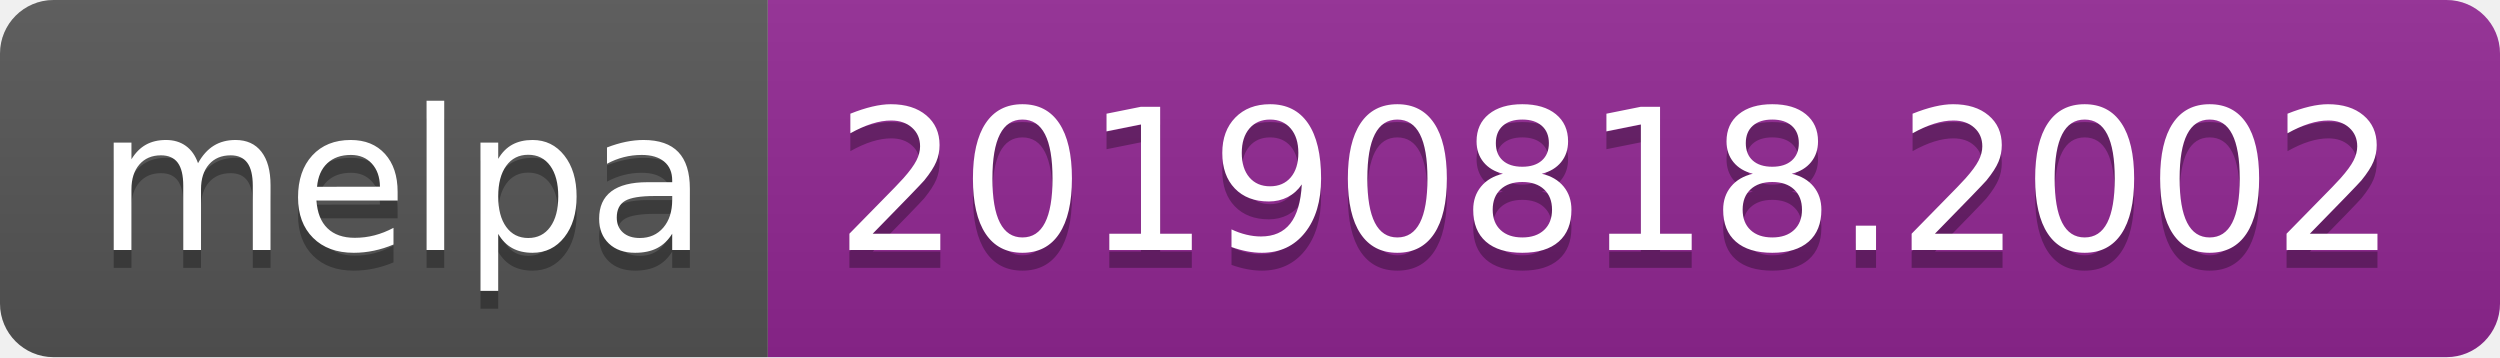
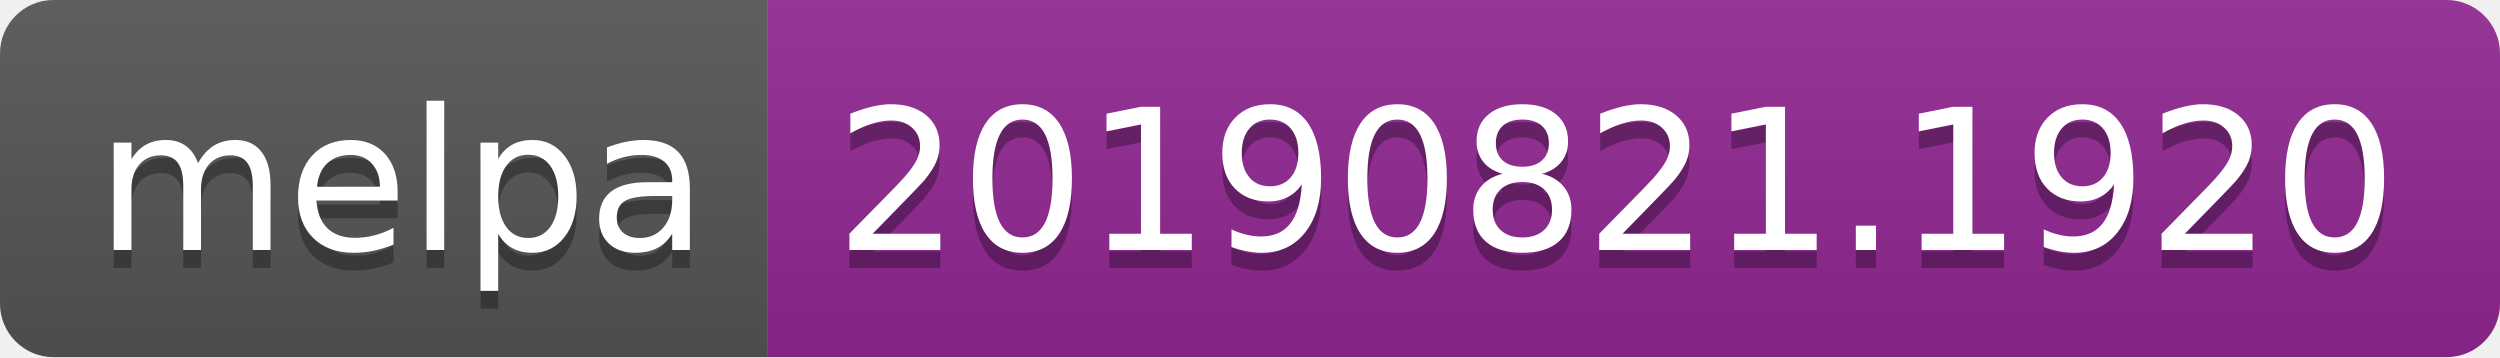
<svg xmlns="http://www.w3.org/2000/svg" width="140" height="20">
  <linearGradient id="b" x2="0" y2="100%">
    <stop offset="0" stop-color="#bbb" stop-opacity=".1" />
    <stop offset="1" stop-opacity=".1" />
  </linearGradient>
  <clipPath id="a">
    <rect width="140" height="20" rx="3" fill="#fff" />
  </clipPath>
  <g clip-path="url(#a)">
    <path fill="#555" d="M0 0h43v20H0z" />
    <path fill="#922793" d="M43 0h97v20H43z" />
    <path fill="url(#b)" d="M0 0h140v20H0z" />
  </g>
  <g fill="#fff" text-anchor="middle" font-family="DejaVu Sans,Verdana,Geneva,sans-serif" font-size="110">
    <text x="225" y="150" fill="#010101" fill-opacity=".3" transform="scale(.1)" textLength="330">melpa</text>
    <text x="225" y="140" transform="scale(.1)" textLength="330">melpa</text>
-     <text x="905" y="150" fill="#010101" fill-opacity=".3" transform="scale(.1)" textLength="870">20190818.2002</text>
-     <text x="905" y="140" transform="scale(.1)" textLength="870">20190818.2002</text>
+     <text x="905" y="150" fill="#010101" fill-opacity=".3" transform="scale(.1)" textLength="870">20190821.1920</text>
+     <text x="905" y="140" transform="scale(.1)" textLength="870">20190821.1920</text>
  </g>
</svg>
